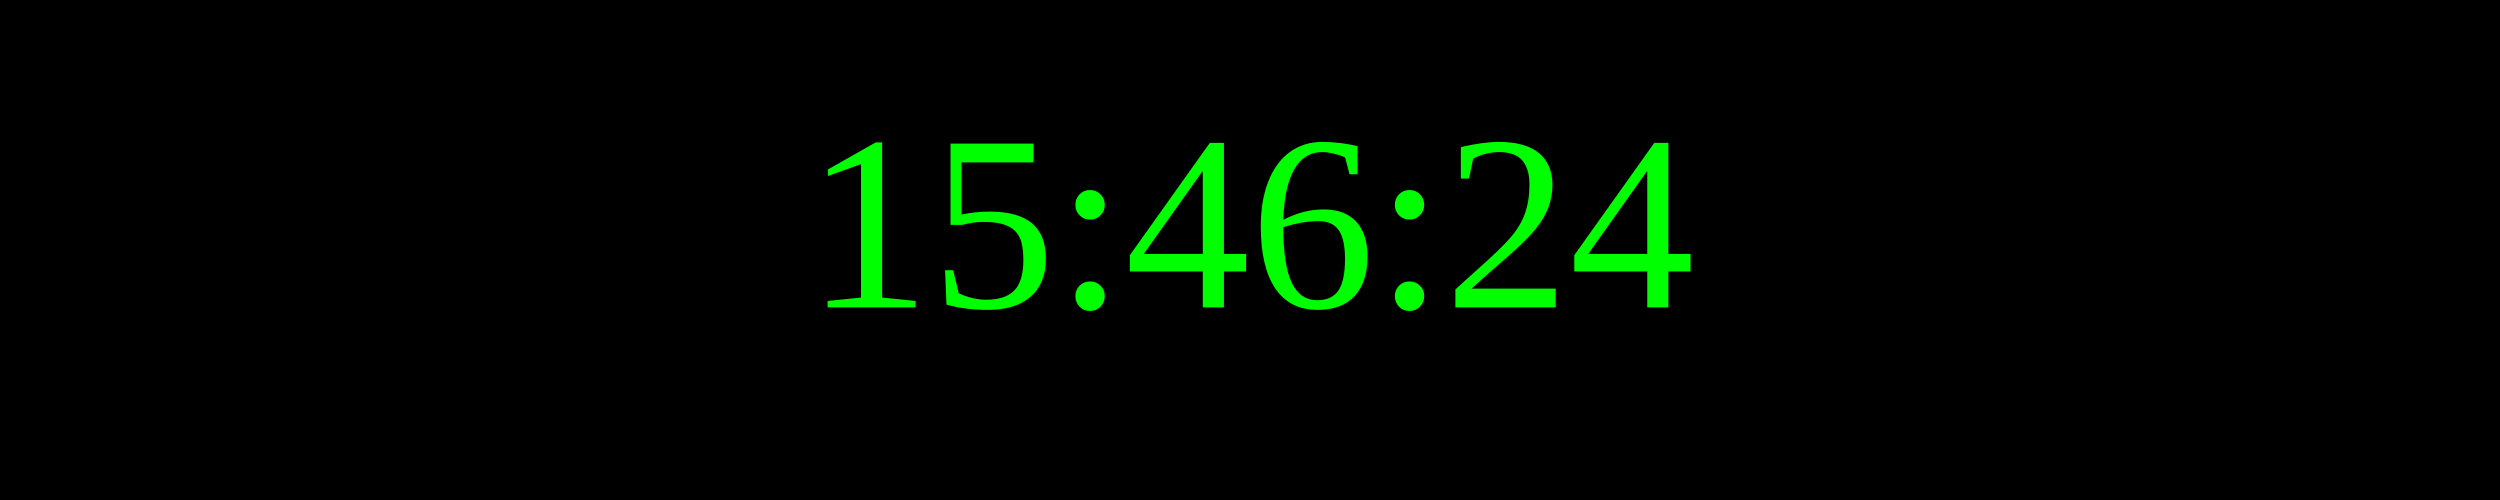
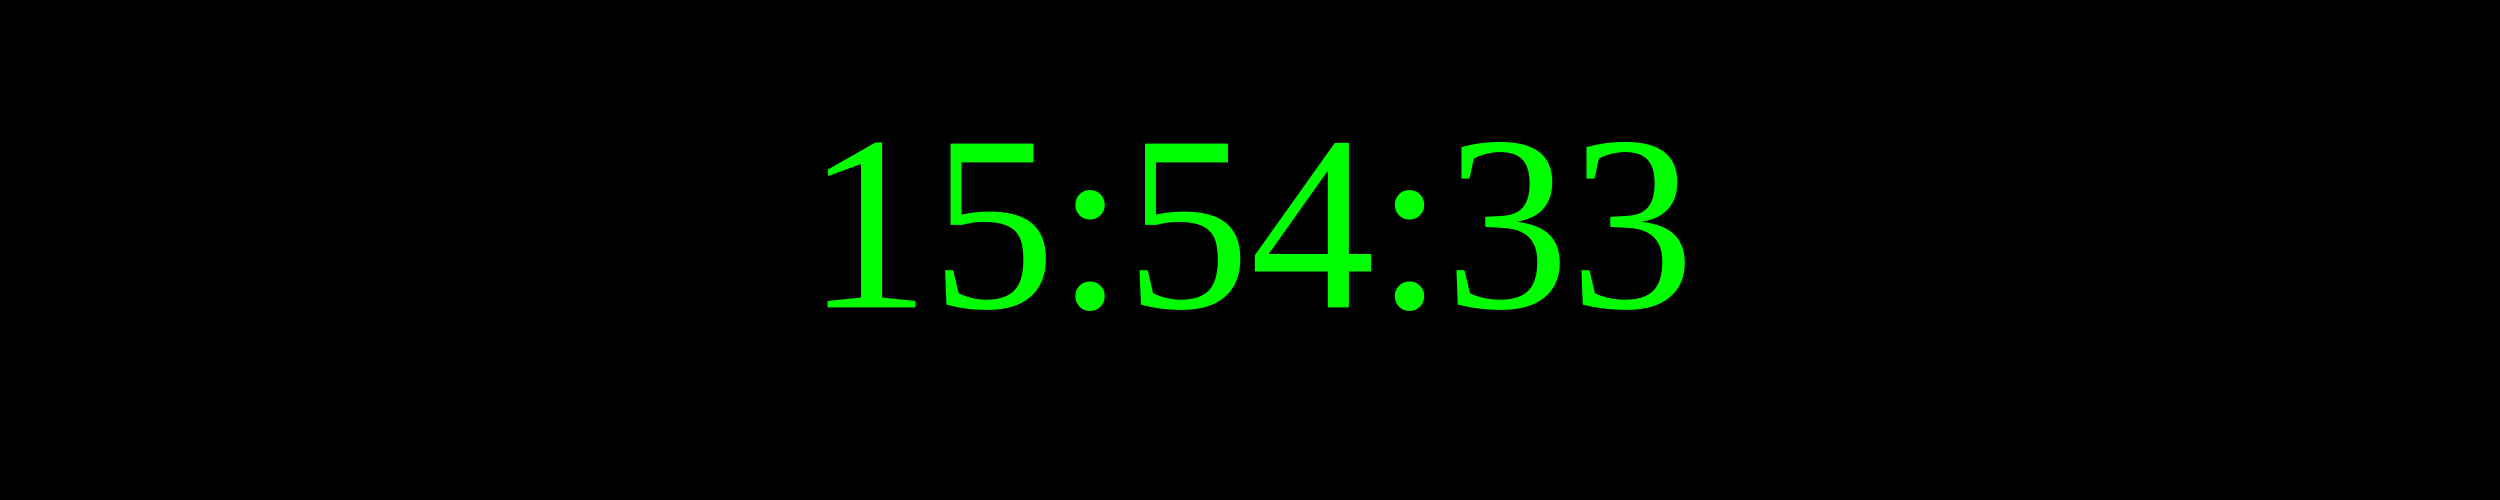
<svg xmlns="http://www.w3.org/2000/svg" width="250" height="50">
  <rect width="100%" height="100%" fill="black" />
  <text x="50%" y="50%" font-size="25" fill="lime" text-anchor="middle" dominant-baseline="middle">
- 15:46:24
+ 15:54:33
</text>
</svg>
